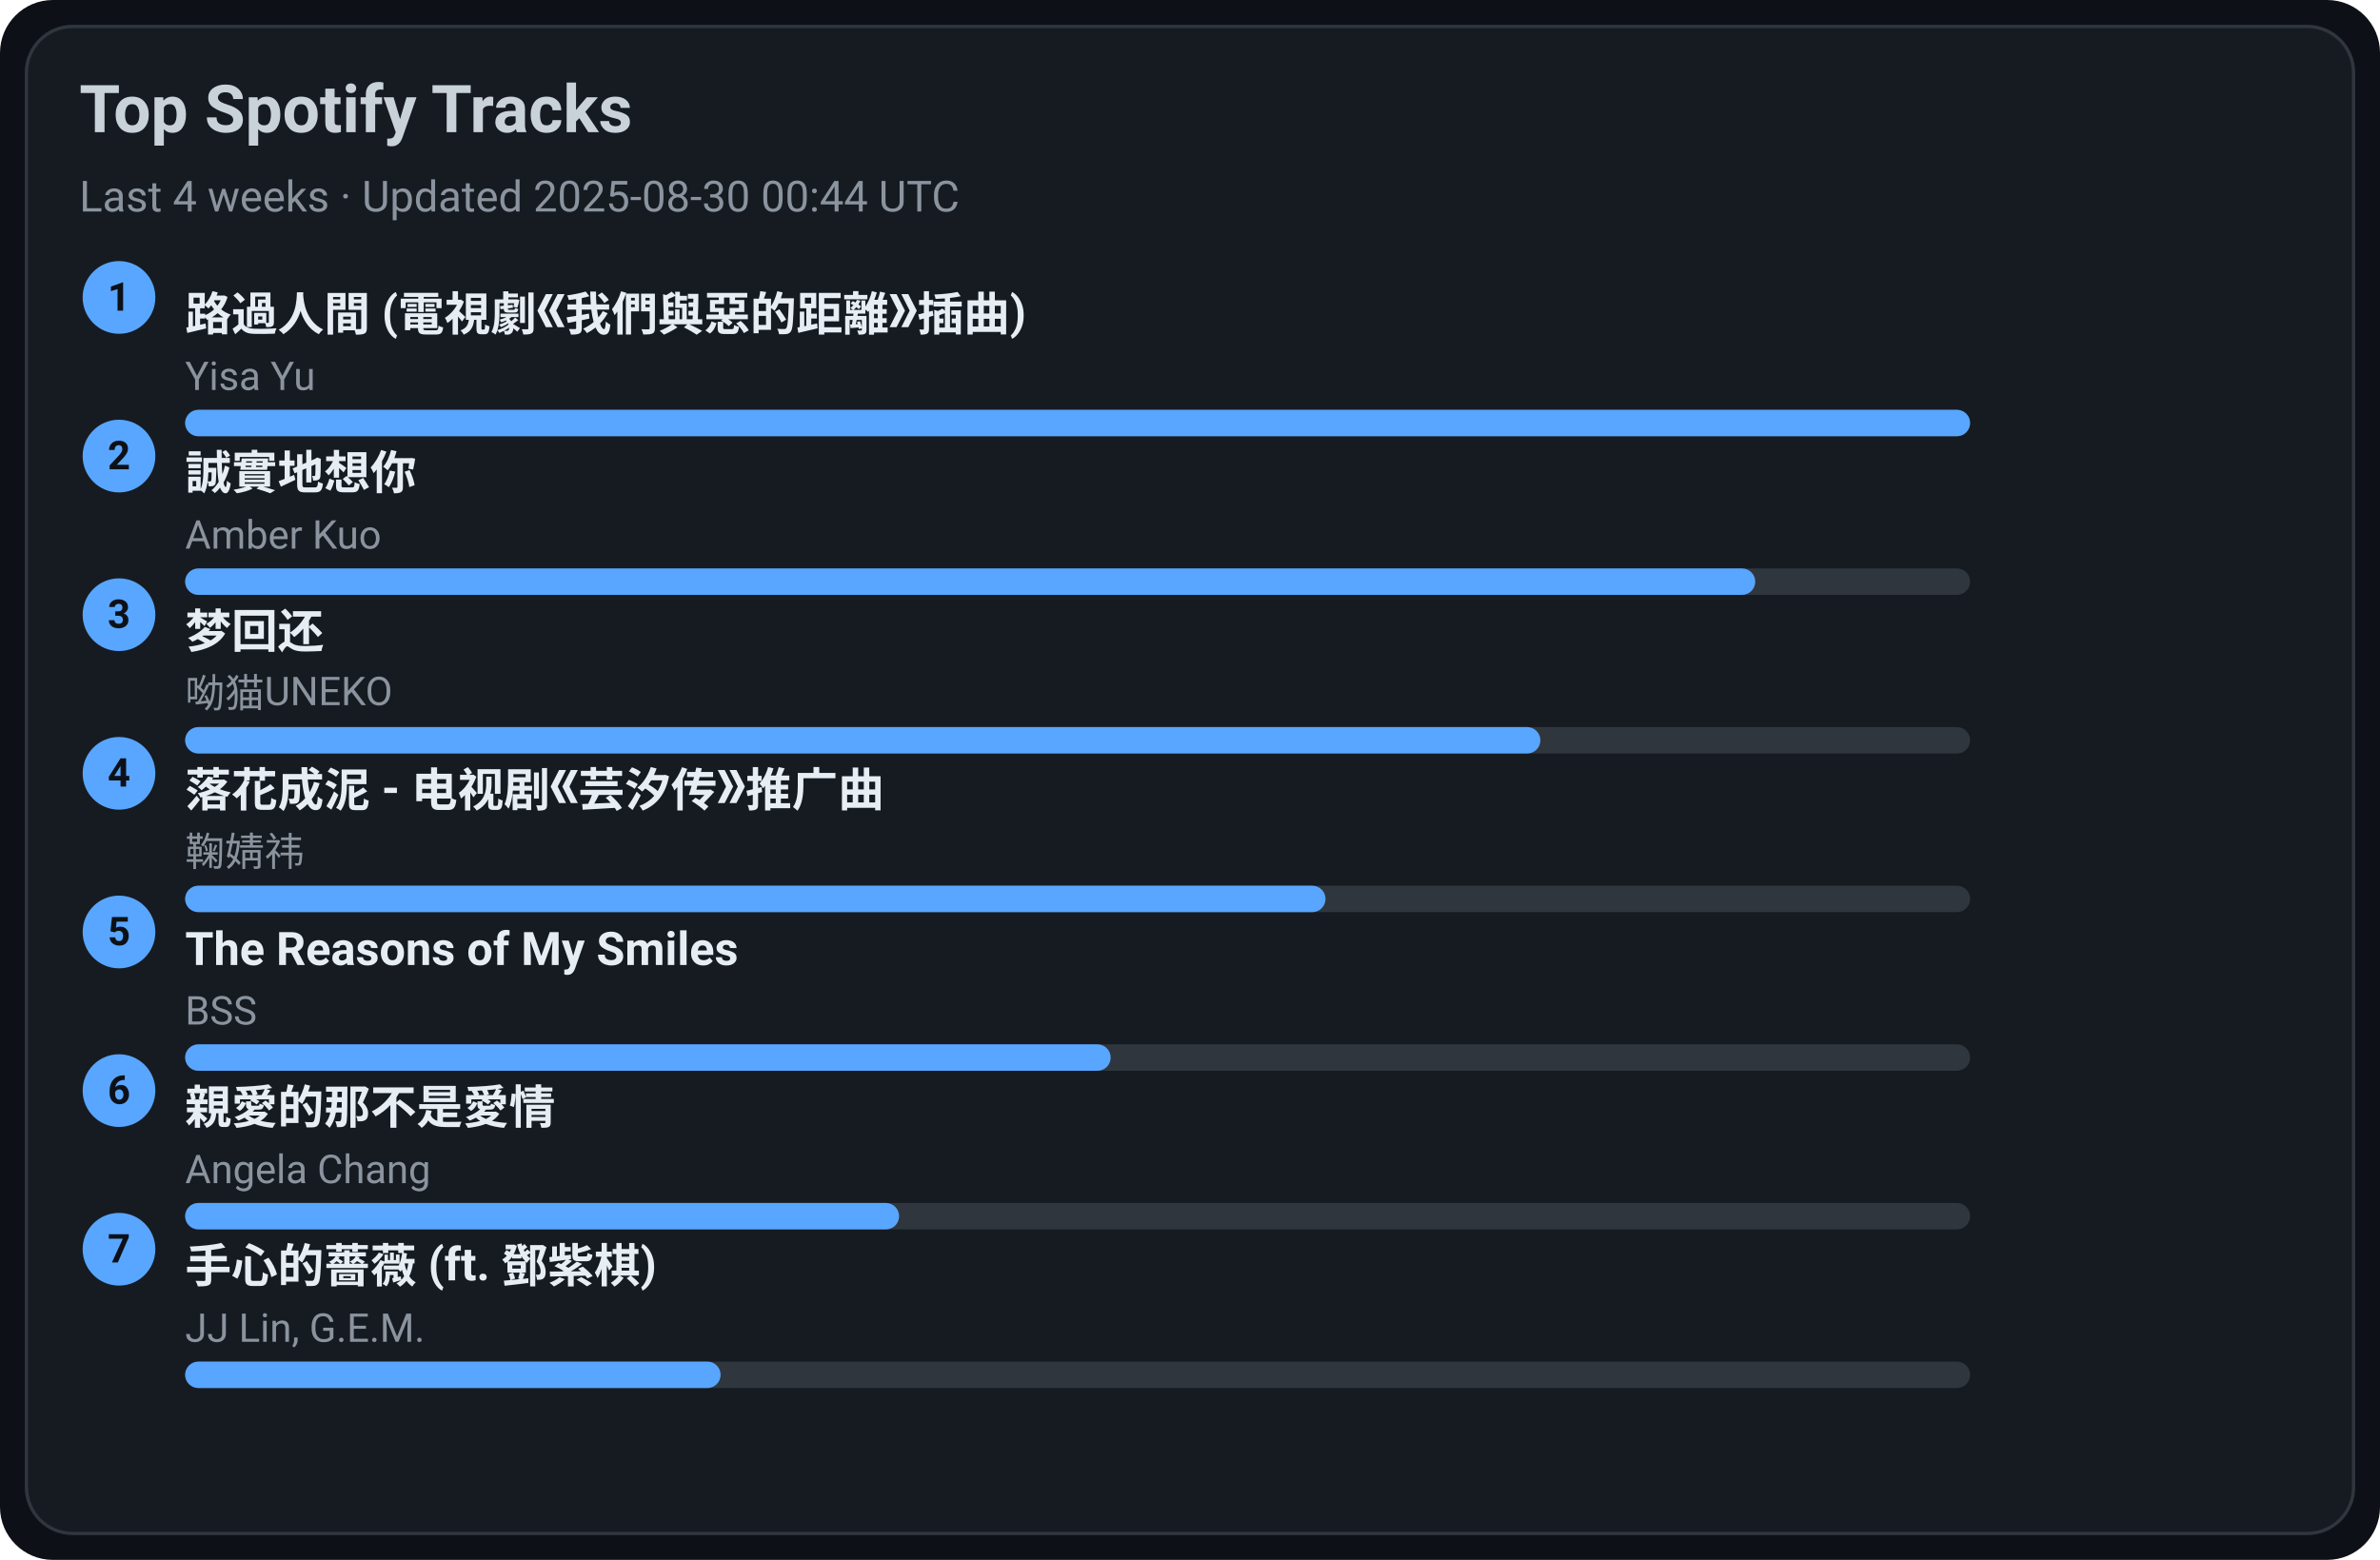
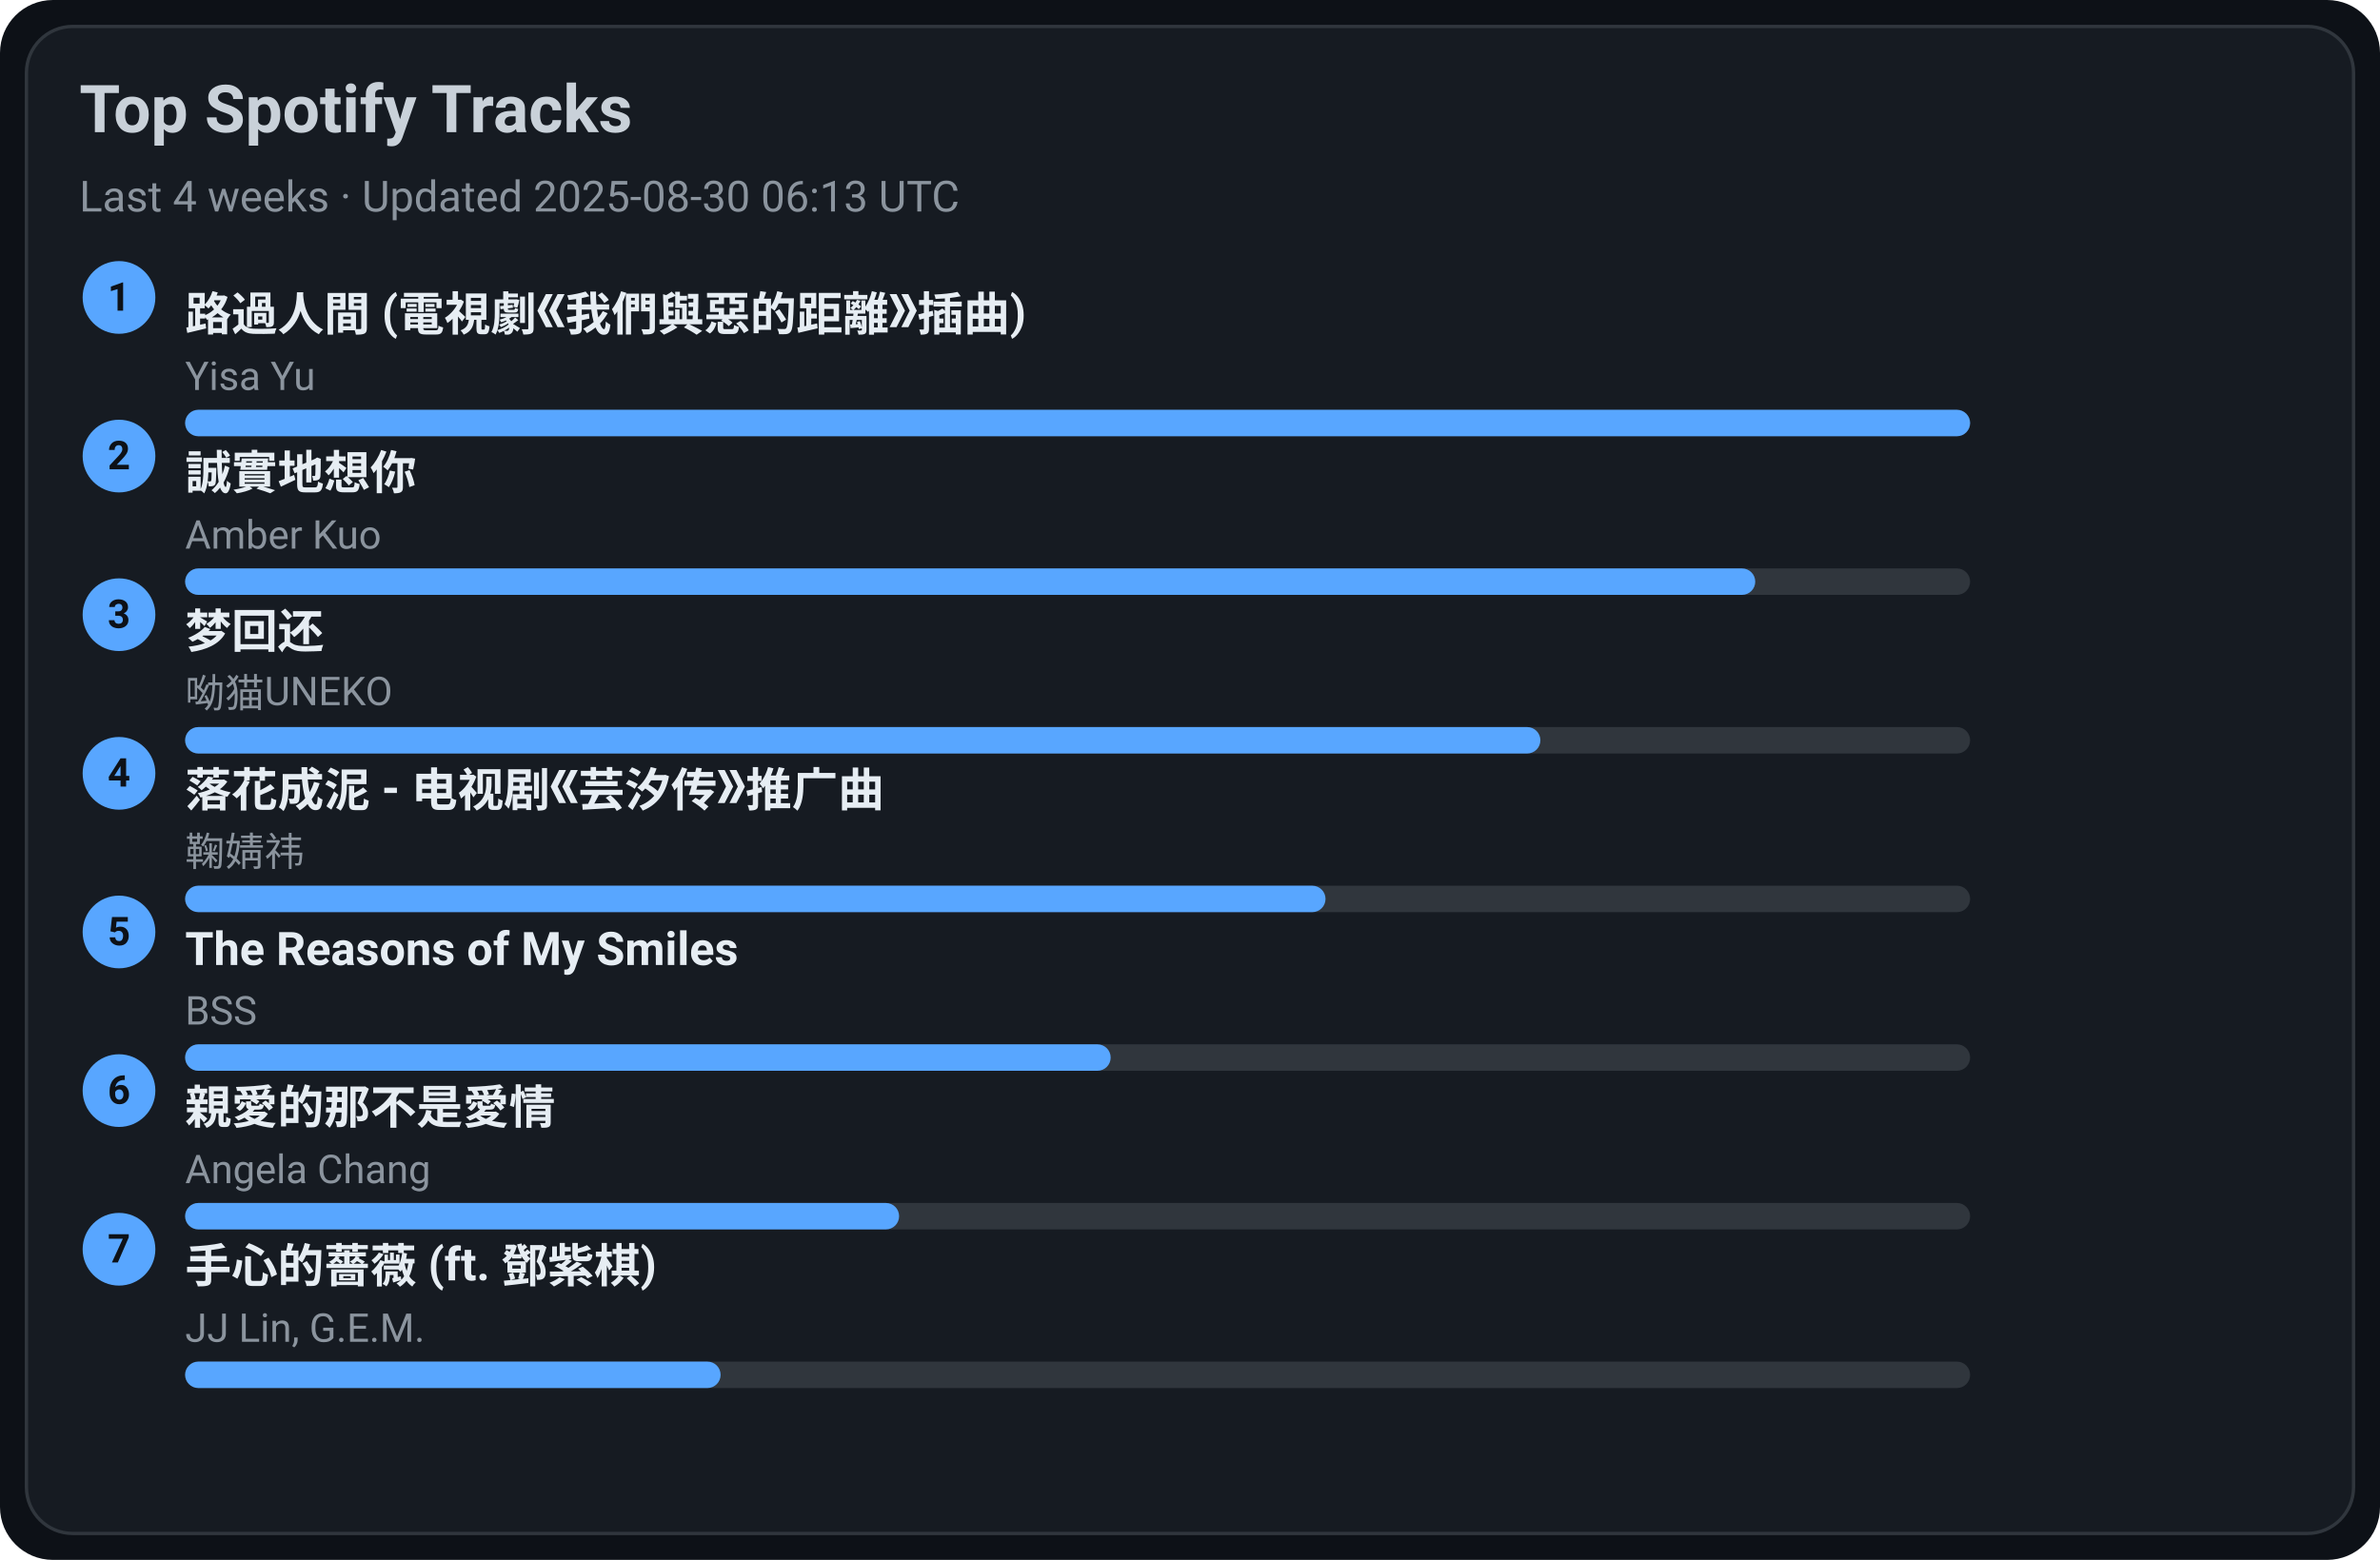
<svg xmlns="http://www.w3.org/2000/svg" width="720" height="472" viewBox="0 0 720 472">
  <style>text{font-family:-apple-system,BlinkMacSystemFont,Segoe UI,Roboto,Ubuntu,Helvetica Neue,Arial,Noto Sans,sans-serif}</style>
  <rect width="720" height="472" rx="16" fill="#0d1117" />
  <rect x="8" y="8" width="704" height="456" rx="14" fill="#161b22" stroke="#30363d" />
  <text x="24" y="40" font-size="20" fill="#c9d1d9" font-weight="600">Top Spotify Tracks</text>
-   <text x="24" y="64" font-size="13" fill="#8b949e">Last 4 weeks · Updated 2025-08-30 00:44 UTC</text>
+   <text x="24" y="64" font-size="13" fill="#8b949e">Last 4 weeks · Updated 2025-08-30 06:13 UTC</text>
  <circle cx="36" cy="90" r="11" fill="#58a6ff" />
  <text x="36" y="94" text-anchor="middle" font-size="12" fill="#0d1117" font-weight="700">1</text>
  <a href="https://open.spotify.com/track/1ZSleGniKMWNrWvK5cGALO" target="_blank" rel="noopener noreferrer">
    <text x="56" y="100" font-size="14" fill="#e6edf3" font-weight="600">路過人間 (電視劇《我們與惡的距離》插曲)</text>
  </a>
  <text x="56" y="118" font-size="12" fill="#8b949e">Yisa Yu</text>
  <rect x="56" y="124" width="540" height="8" rx="4" fill="#30363d" />
  <rect x="56" y="124" width="540" height="8" rx="4" fill="#58a6ff" />
  <circle cx="36" cy="138" r="11" fill="#58a6ff" />
  <text x="36" y="142" text-anchor="middle" font-size="12" fill="#0d1117" font-weight="700">2</text>
  <a href="https://open.spotify.com/track/1SPZzj8QzOwZoAGKXMGLGJ" target="_blank" rel="noopener noreferrer">
    <text x="56" y="148" font-size="14" fill="#e6edf3" font-weight="600">誠實地想你</text>
  </a>
  <text x="56" y="166" font-size="12" fill="#8b949e">Amber Kuo</text>
  <rect x="56" y="172" width="540" height="8" rx="4" fill="#30363d" />
  <rect x="56" y="172" width="475" height="8" rx="4" fill="#58a6ff" />
  <circle cx="36" cy="186" r="11" fill="#58a6ff" />
  <text x="36" y="190" text-anchor="middle" font-size="12" fill="#0d1117" font-weight="700">3</text>
  <a href="https://open.spotify.com/track/6jTK3YxlFysC8g0Ye9tbPK" target="_blank" rel="noopener noreferrer">
    <text x="56" y="196" font-size="14" fill="#e6edf3" font-weight="600">梦回还</text>
  </a>
  <text x="56" y="214" font-size="12" fill="#8b949e">呦猫UNEKO</text>
  <rect x="56" y="220" width="540" height="8" rx="4" fill="#30363d" />
  <rect x="56" y="220" width="410" height="8" rx="4" fill="#58a6ff" />
  <circle cx="36" cy="234" r="11" fill="#58a6ff" />
  <text x="36" y="238" text-anchor="middle" font-size="12" fill="#0d1117" font-weight="700">4</text>
  <a href="https://open.spotify.com/track/3kOZsJz3crGIWWHeoCNa0O" target="_blank" rel="noopener noreferrer">
    <text x="56" y="244" font-size="14" fill="#e6edf3" font-weight="600">落花成泥 - 电视剧《芸汐传》推广曲</text>
  </a>
  <text x="56" y="262" font-size="12" fill="#8b949e">鞠婧祎</text>
  <rect x="56" y="268" width="540" height="8" rx="4" fill="#30363d" />
  <rect x="56" y="268" width="345" height="8" rx="4" fill="#58a6ff" />
  <circle cx="36" cy="282" r="11" fill="#58a6ff" />
  <text x="36" y="286" text-anchor="middle" font-size="12" fill="#0d1117" font-weight="700">5</text>
  <a href="https://open.spotify.com/track/1amowbJ9HHFFSFdg2ubM7G" target="_blank" rel="noopener noreferrer">
    <text x="56" y="292" font-size="14" fill="#e6edf3" font-weight="600">The Reasons of My Smiles</text>
  </a>
  <text x="56" y="310" font-size="12" fill="#8b949e">BSS</text>
  <rect x="56" y="316" width="540" height="8" rx="4" fill="#30363d" />
  <rect x="56" y="316" width="280" height="8" rx="4" fill="#58a6ff" />
  <circle cx="36" cy="330" r="11" fill="#58a6ff" />
  <text x="36" y="334" text-anchor="middle" font-size="12" fill="#0d1117" font-weight="700">6</text>
  <a href="https://open.spotify.com/track/1MAv2SJPGVVDHyFlhflmYR" target="_blank" rel="noopener noreferrer">
    <text x="56" y="340" font-size="14" fill="#e6edf3" font-weight="600">親愛的那不是愛情</text>
  </a>
  <text x="56" y="358" font-size="12" fill="#8b949e">Angela Chang</text>
  <rect x="56" y="364" width="540" height="8" rx="4" fill="#30363d" />
  <rect x="56" y="364" width="216" height="8" rx="4" fill="#58a6ff" />
  <circle cx="36" cy="378" r="11" fill="#58a6ff" />
  <text x="36" y="382" text-anchor="middle" font-size="12" fill="#0d1117" font-weight="700">7</text>
  <a href="https://open.spotify.com/track/0w0u6SaUF3mtxMX0Dohnud" target="_blank" rel="noopener noreferrer">
    <text x="56" y="388" font-size="14" fill="#e6edf3" font-weight="600">手心的薔薇 (ft. 鄧紫棋)</text>
  </a>
  <text x="56" y="406" font-size="12" fill="#8b949e">JJ Lin, G.E.M.</text>
  <rect x="56" y="412" width="540" height="8" rx="4" fill="#30363d" />
  <rect x="56" y="412" width="162" height="8" rx="4" fill="#58a6ff" />
</svg>
